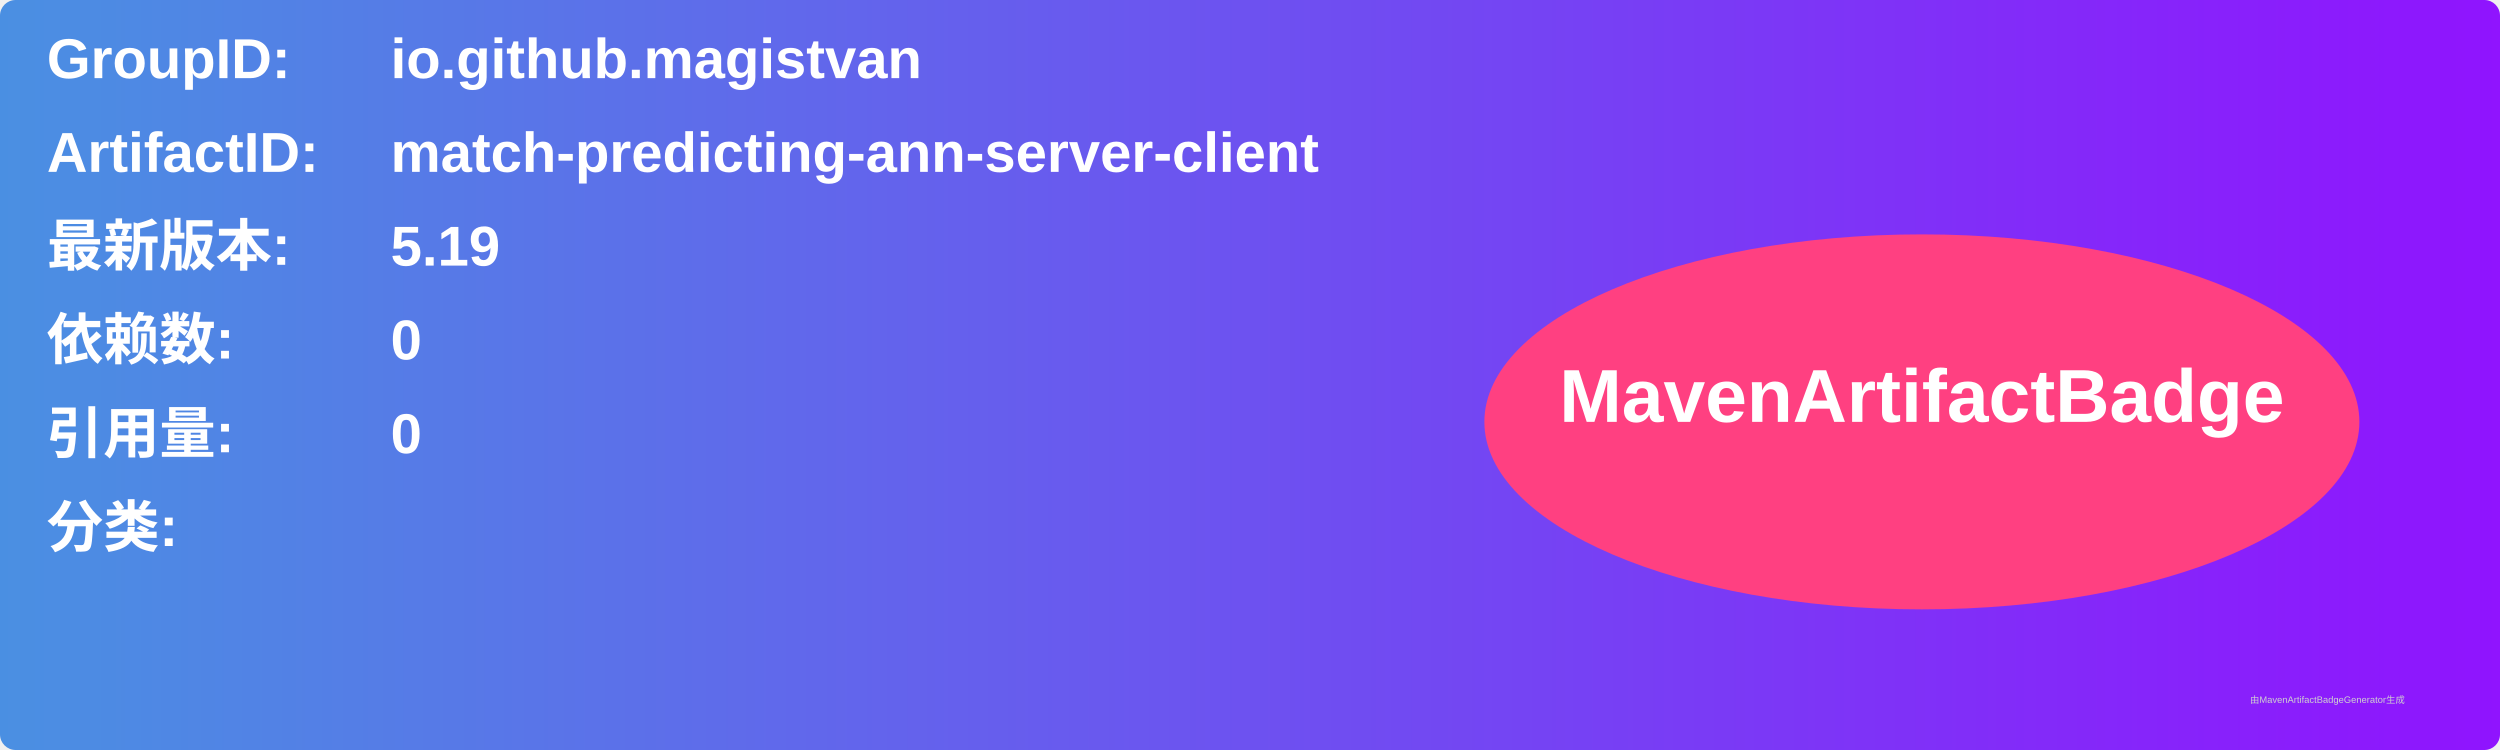
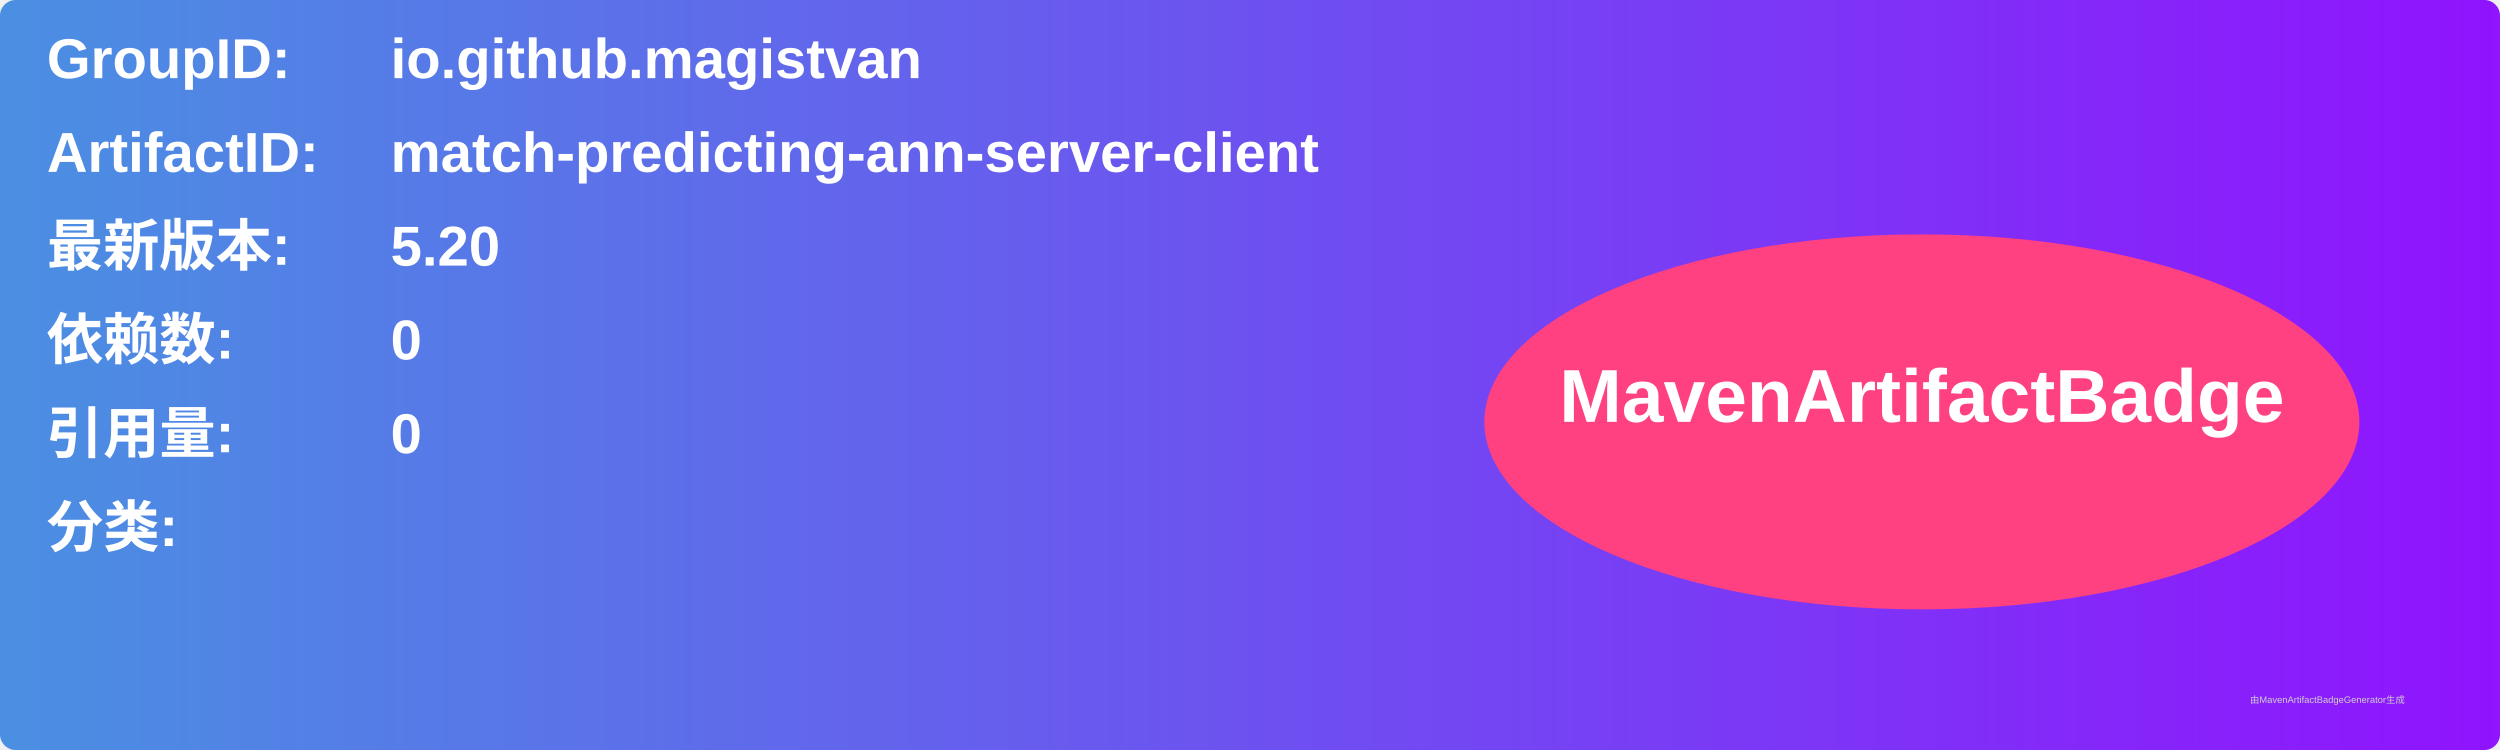
<svg xmlns="http://www.w3.org/2000/svg" width="800" height="240" viewBox="0 0 800 240">
  <linearGradient id="grad" x1="0%" y1="0%" x2="100%" y2="0%">
    <stop offset="0%" stop-color="#4a90e2" />
    <stop offset="100%" stop-color="#9013fe" />
  </linearGradient>
  <rect width="100%" height="100%" rx="5" ry="5" fill="url(#grad)" />
  <g transform="translate(15, 15)">
    <text x="0" y="10" font-family="Arial" font-size="18" fill="white" font-weight="bold" width="260">GroupID:</text>
    <text x="110" y="10" font-family="Arial" font-size="18" fill="white" font-weight="bold" width="460">io.github.magistvan</text>
    <text x="0" y="40" font-family="Arial" font-size="18" fill="white" font-weight="bold" width="260">ArtifactID:</text>
    <text x="110" y="40" font-family="Arial" font-size="18" fill="white" font-weight="bold" width="460">match-predicting-ann-server-client</text>
    <text x="0" y="70" font-family="Arial" font-size="18" fill="white" font-weight="bold">最新版本:</text>
    <text x="110" y="70" font-family="Arial" font-size="18" fill="white" font-weight="bold">
-       <tspan font-weight="bold">5.19</tspan>
+       <tspan font-weight="bold">5.20</tspan>
    </text>
    <text x="0" y="100" font-family="Arial" font-size="18" fill="white" font-weight="bold">依赖数: </text>
    <text x="110" y="100" font-family="Arial" font-size="18" fill="white">
      <tspan font-weight="bold">0</tspan>
    </text>
    <text x="0" y="130" font-family="Arial" font-size="18" fill="white" font-weight="bold">引用量: </text>
    <text x="110" y="130" font-family="Arial" font-size="18" fill="white">
      <tspan font-weight="bold">0</tspan>
    </text>
    <text x="0" y="160" font-family="Arial" font-size="18" fill="white" font-weight="bold">分类:</text>
    <text x="10" y="190" font-family="Arial" font-size="10" fill="white">
      <tspan font-weight="bold" />
    </text>
    <ellipse cx="600" cy="120" rx="140" ry="60" fill="#ff4081" />
    <text x="600" y="120" text-anchor="middle" font-family="Arial" font-size="24" fill="white" font-weight="bold">MavenArtifactBadge</text>
  </g>
  <text x="720" y="225" font-family="Arial" font-size="3" fill="#d0d0d0">由MavenArtifactBadgeGenerator生成</text>
</svg>
